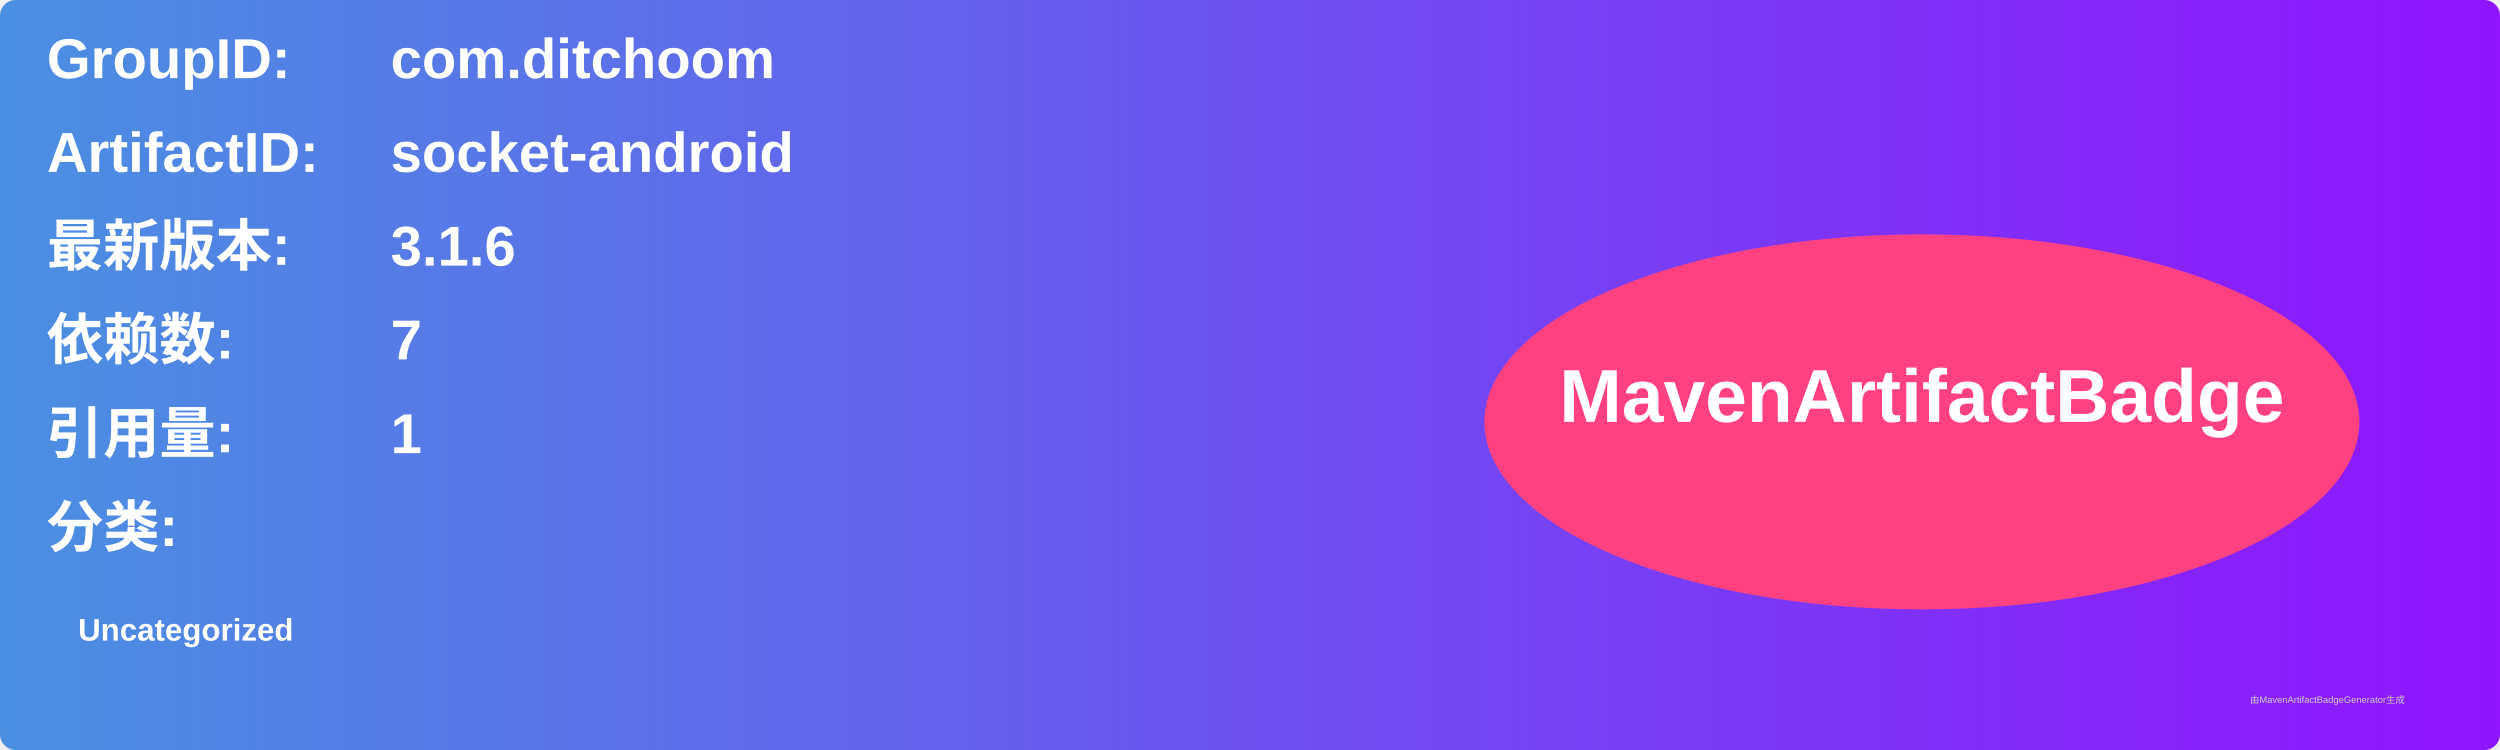
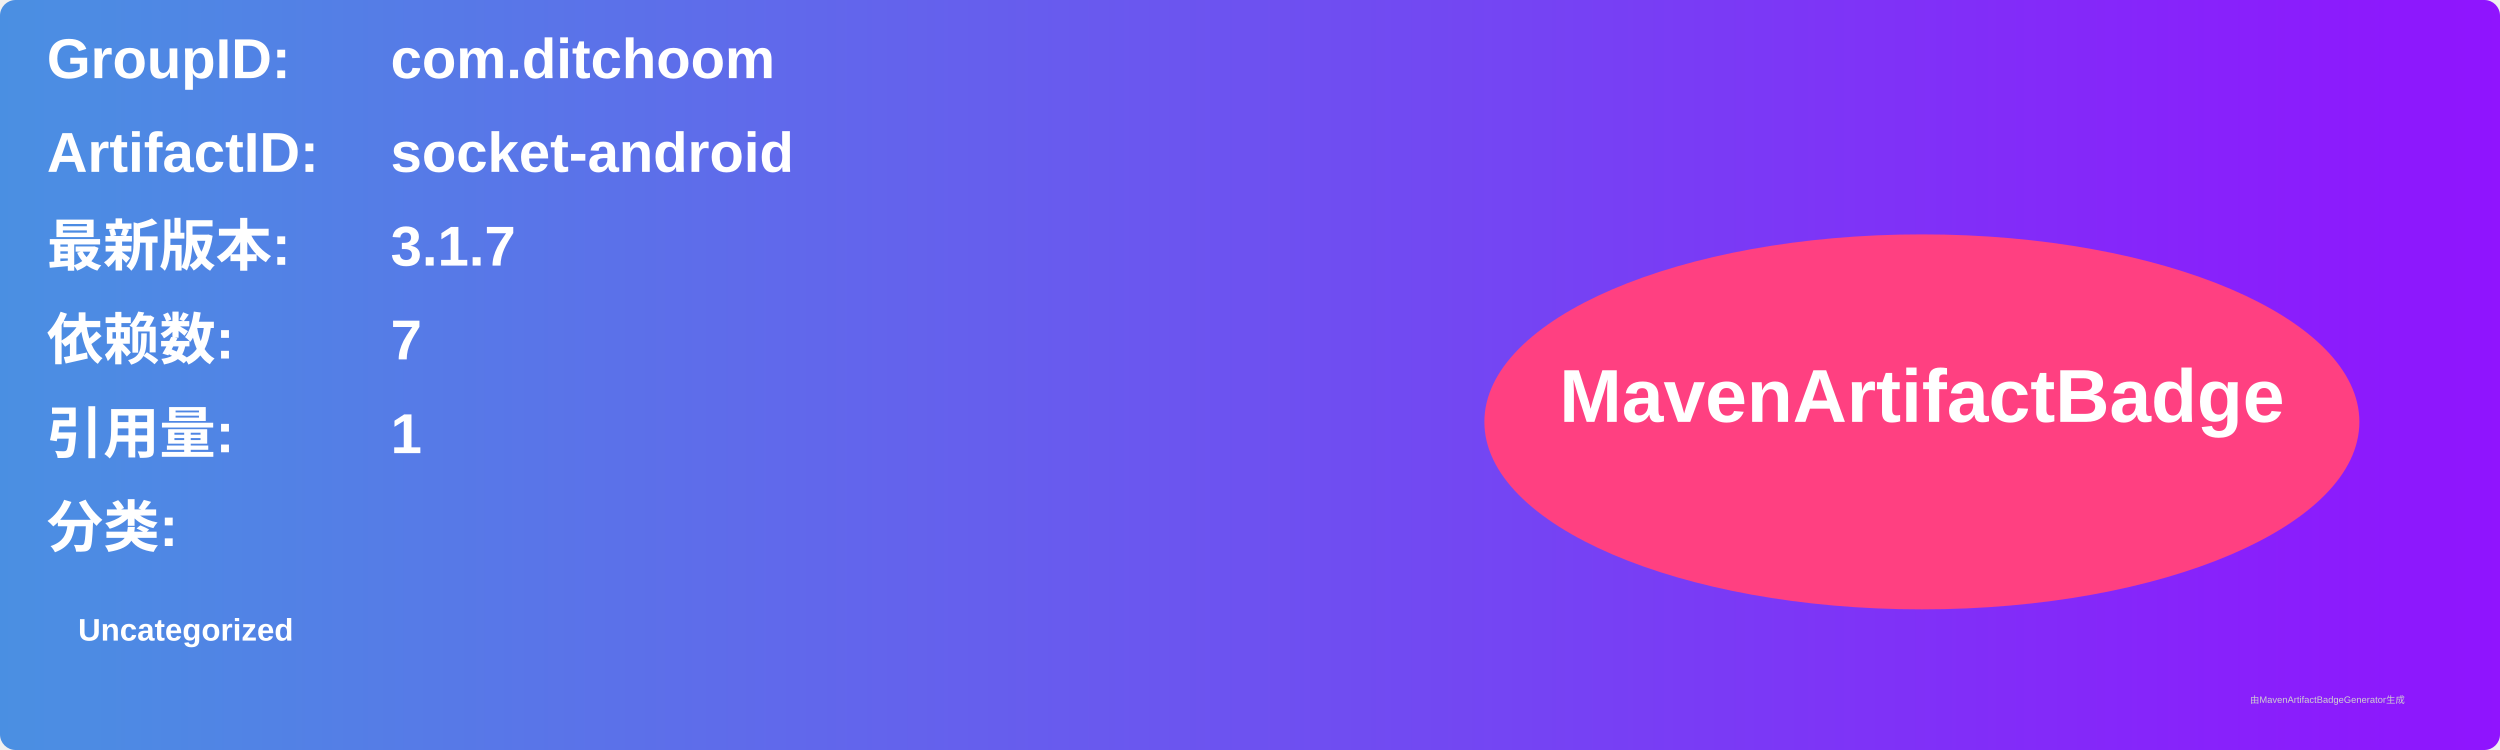
<svg xmlns="http://www.w3.org/2000/svg" width="800" height="240" viewBox="0 0 800 240">
  <linearGradient id="grad" x1="0%" y1="0%" x2="100%" y2="0%">
    <stop offset="0%" stop-color="#4a90e2" />
    <stop offset="100%" stop-color="#9013fe" />
  </linearGradient>
  <rect width="100%" height="100%" rx="5" ry="5" fill="url(#grad)" />
  <g transform="translate(15, 15)">
    <text x="0" y="10" font-family="Arial" font-size="18" fill="white" font-weight="bold" width="260">GroupID:</text>
    <text x="110" y="10" font-family="Arial" font-size="18" fill="white" font-weight="bold" width="460">com.ditchoom</text>
    <text x="0" y="40" font-family="Arial" font-size="18" fill="white" font-weight="bold" width="260">ArtifactID:</text>
    <text x="110" y="40" font-family="Arial" font-size="18" fill="white" font-weight="bold" width="460">socket-android</text>
    <text x="0" y="70" font-family="Arial" font-size="18" fill="white" font-weight="bold">最新版本:</text>
    <text x="110" y="70" font-family="Arial" font-size="18" fill="white" font-weight="bold">
-       <tspan font-weight="bold">3.1.6</tspan>
+       <tspan font-weight="bold">3.1.7</tspan>
    </text>
    <text x="0" y="100" font-family="Arial" font-size="18" fill="white" font-weight="bold">依赖数: </text>
    <text x="110" y="100" font-family="Arial" font-size="18" fill="white">
      <tspan font-weight="bold">7</tspan>
    </text>
    <text x="0" y="130" font-family="Arial" font-size="18" fill="white" font-weight="bold">引用量: </text>
    <text x="110" y="130" font-family="Arial" font-size="18" fill="white">
      <tspan font-weight="bold">1</tspan>
    </text>
    <text x="0" y="160" font-family="Arial" font-size="18" fill="white" font-weight="bold">分类:</text>
    <text x="10" y="190" font-family="Arial" font-size="10" fill="white">
      <tspan font-weight="bold">Uncategorized</tspan>
    </text>
    <ellipse cx="600" cy="120" rx="140" ry="60" fill="#ff4081" />
    <text x="600" y="120" text-anchor="middle" font-family="Arial" font-size="24" fill="white" font-weight="bold">MavenArtifactBadge</text>
  </g>
  <text x="720" y="225" font-family="Arial" font-size="3" fill="#d0d0d0">由MavenArtifactBadgeGenerator生成</text>
</svg>
